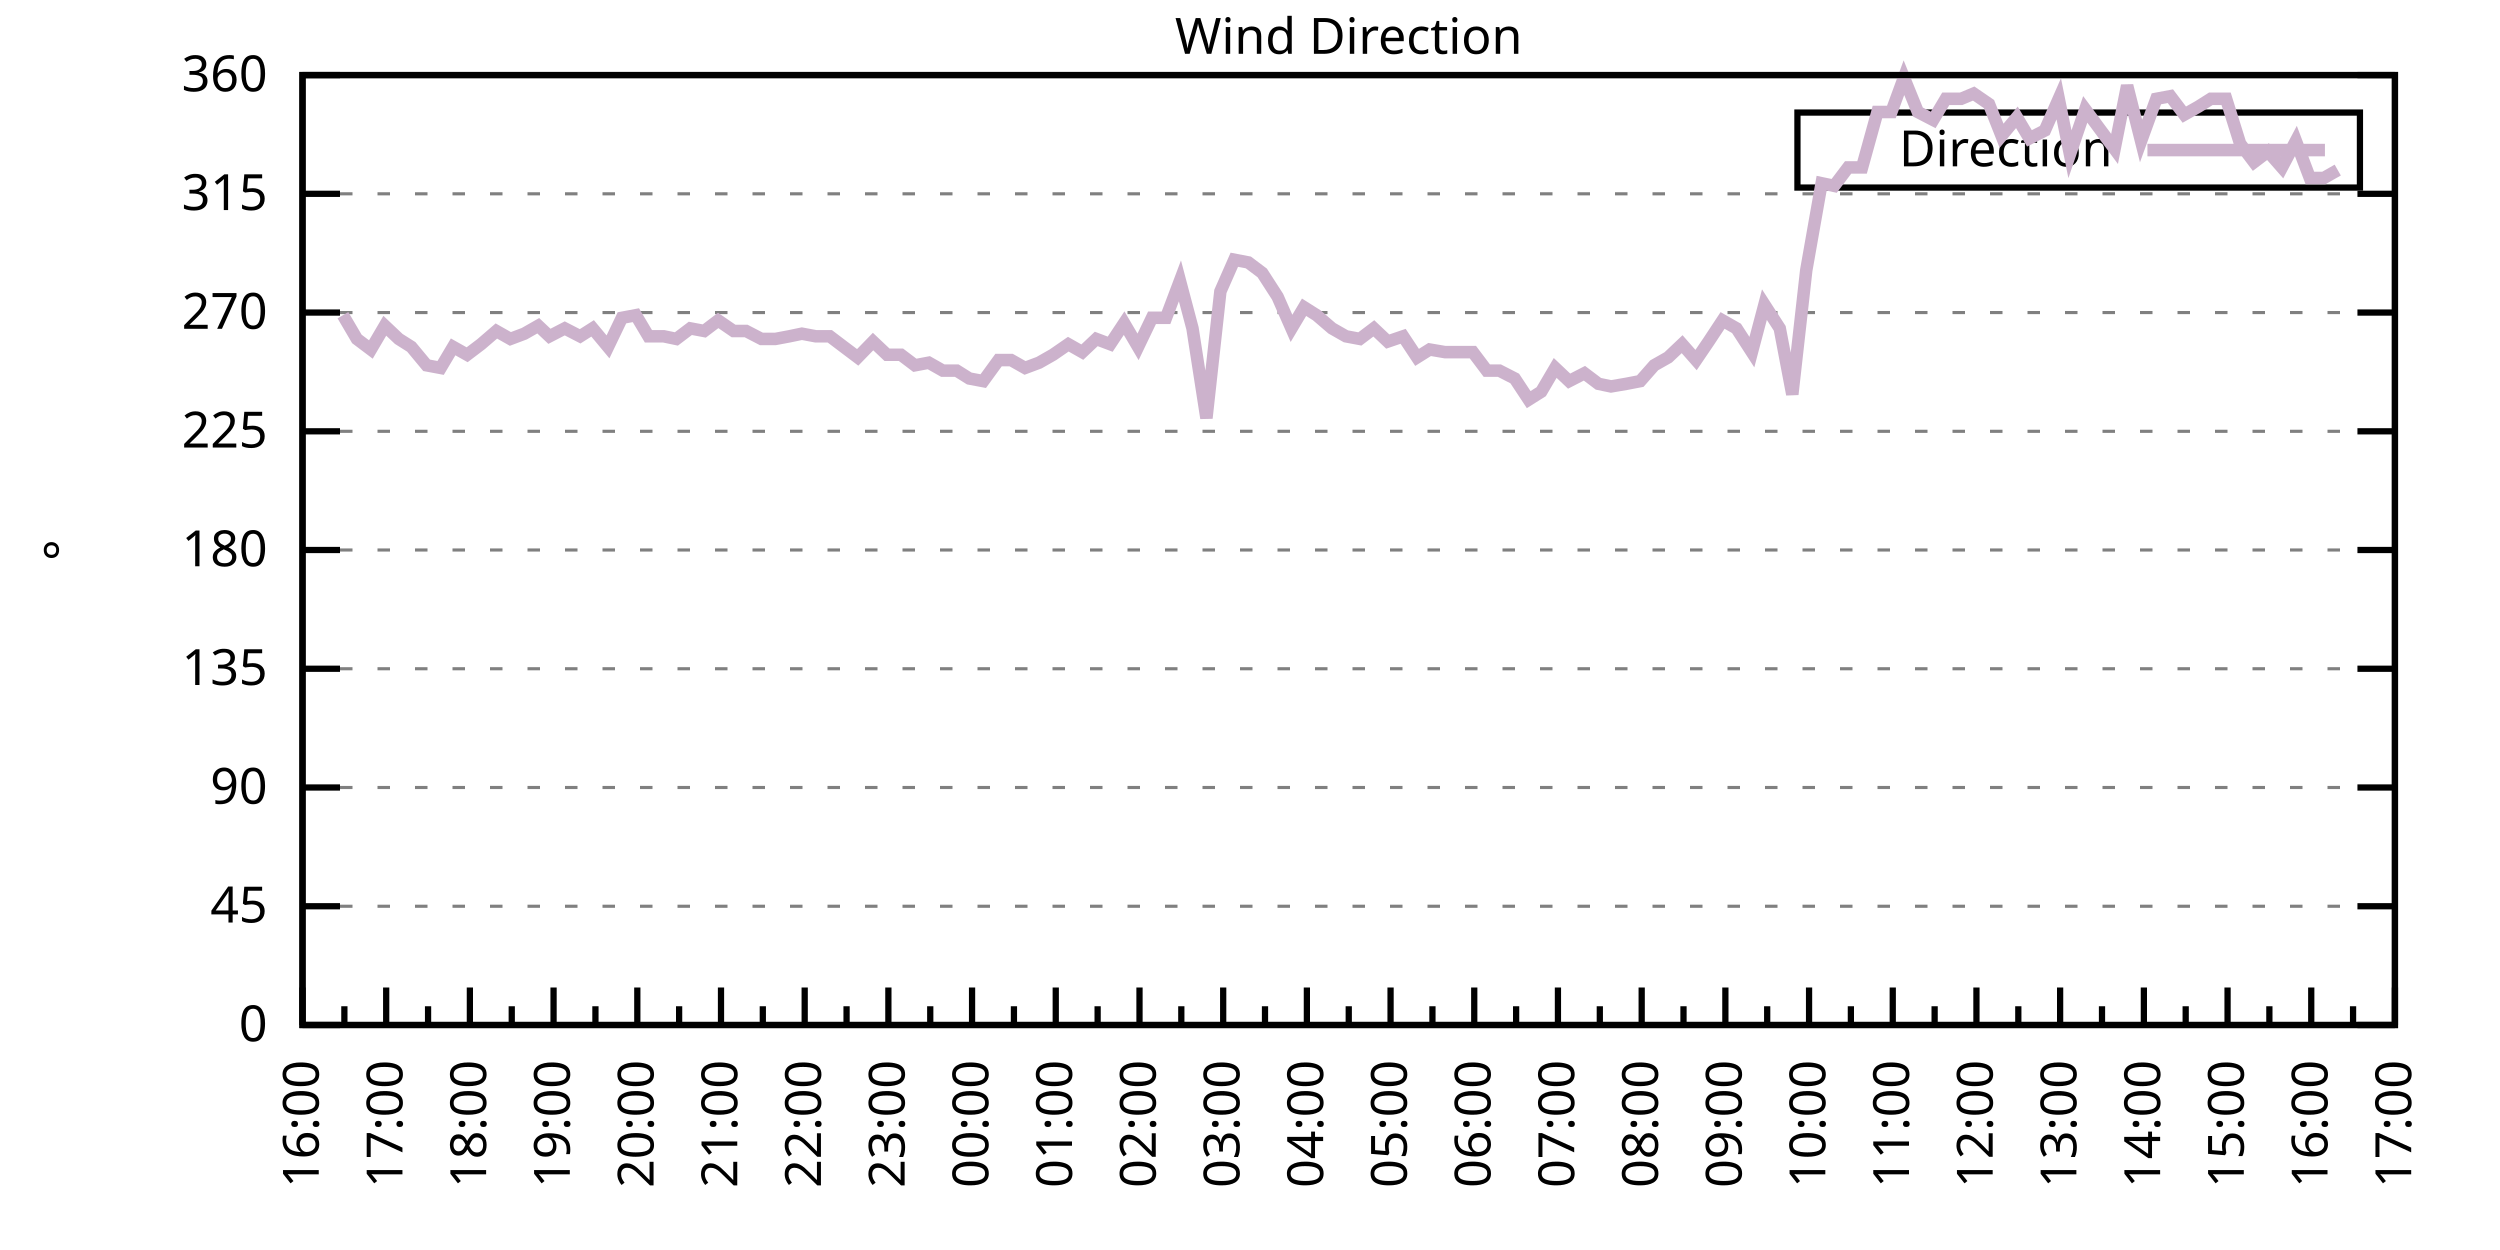
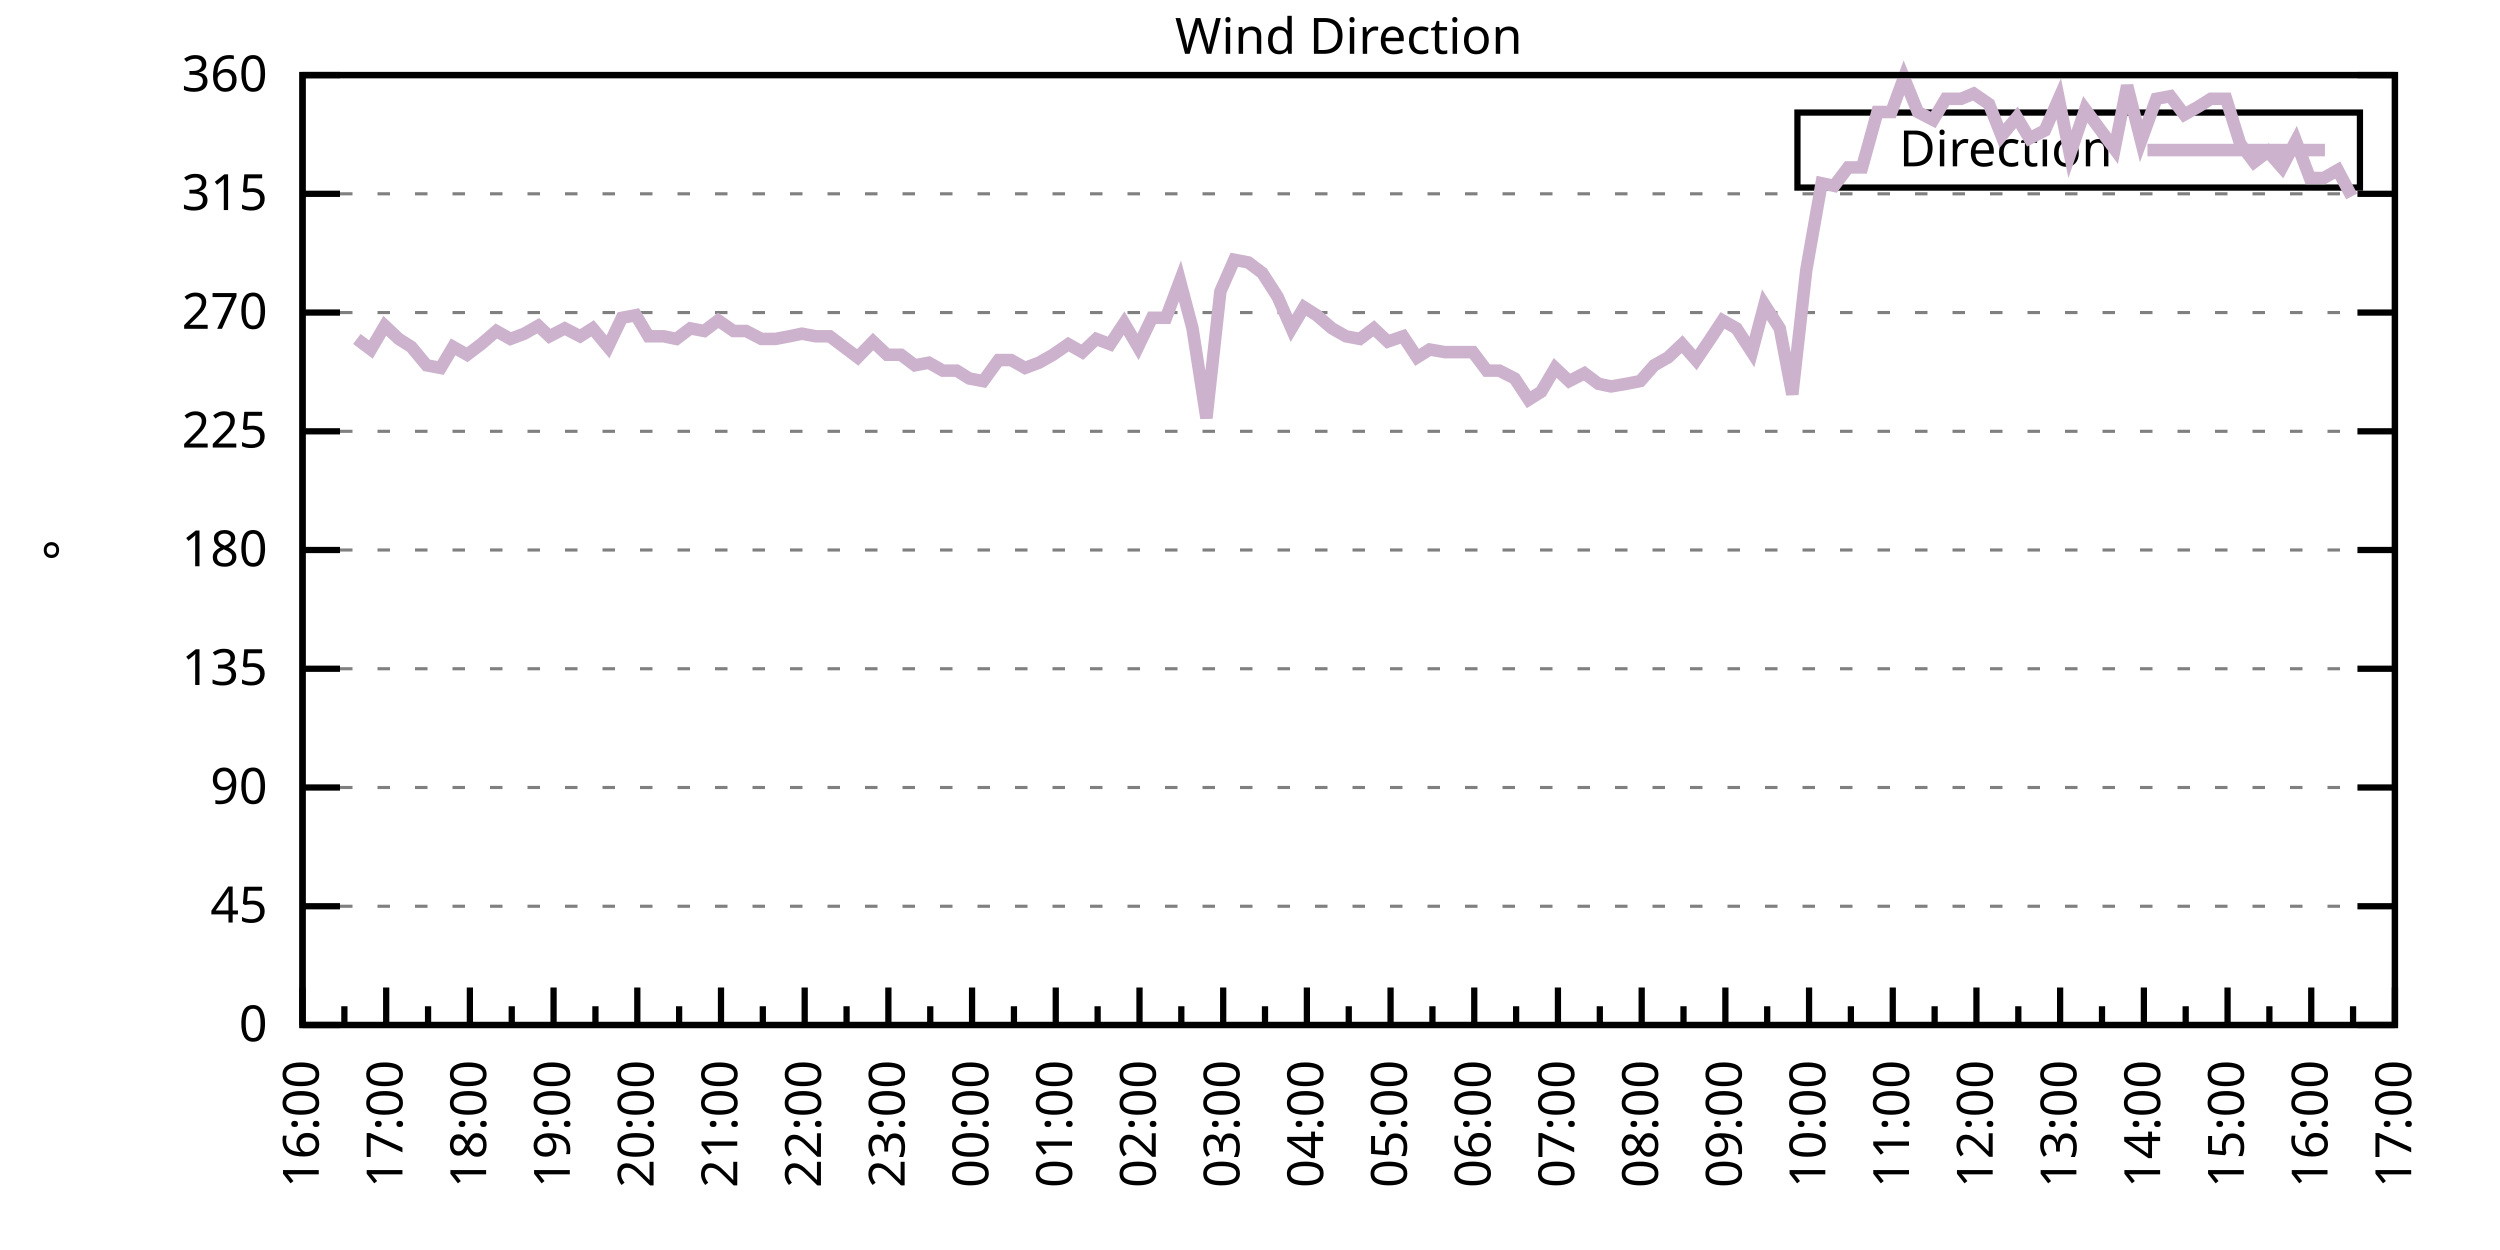
<svg xmlns="http://www.w3.org/2000/svg" xmlns:xlink="http://www.w3.org/1999/xlink" width="400" height="200" viewBox="0 0 400 200">
  <g id="gnuplot_canvas">
    <rect x="0" y="0" width="400" height="200" fill="none" />
    <defs>
      <circle id="gpDot" r="0.5" stroke-width="0.5" stroke="currentColor" />
      <path id="gpPt0" stroke-width="0.333" stroke="currentColor" d="M-1,0 h2 M0,-1 v2" />
      <path id="gpPt1" stroke-width="0.333" stroke="currentColor" d="M-1,-1 L1,1 M1,-1 L-1,1" />
      <path id="gpPt2" stroke-width="0.333" stroke="currentColor" d="M-1,0 L1,0 M0,-1 L0,1 M-1,-1 L1,1 M-1,1 L1,-1" />
      <rect id="gpPt3" stroke-width="0.333" stroke="currentColor" x="-1" y="-1" width="2" height="2" />
      <rect id="gpPt4" stroke-width="0.333" stroke="currentColor" fill="currentColor" x="-1" y="-1" width="2" height="2" />
      <circle id="gpPt5" stroke-width="0.333" stroke="currentColor" cx="0" cy="0" r="1" />
      <use xlink:href="#gpPt5" id="gpPt6" fill="currentColor" stroke="none" />
      <path id="gpPt7" stroke-width="0.333" stroke="currentColor" d="M0,-1.33 L-1.33,0.67 L1.33,0.67 z" />
      <use xlink:href="#gpPt7" id="gpPt8" fill="currentColor" stroke="none" />
      <use xlink:href="#gpPt7" id="gpPt9" stroke="currentColor" transform="rotate(180)" />
      <use xlink:href="#gpPt9" id="gpPt10" fill="currentColor" stroke="none" />
      <use xlink:href="#gpPt3" id="gpPt11" stroke="currentColor" transform="rotate(45)" />
      <use xlink:href="#gpPt11" id="gpPt12" fill="currentColor" stroke="none" />
      <path id="gpPt13" stroke-width="0.333" stroke="currentColor" d="M0,1.330 L1.265,0.411 L0.782,-1.067 L-0.782,-1.076 L-1.265,0.411 z" />
      <use xlink:href="#gpPt13" id="gpPt14" fill="currentColor" stroke="none" />
      <filter id="textbox" filterUnits="objectBoundingBox" x="0" y="0" height="1" width="1">
        <feFlood flood-color="white" flood-opacity="1" result="bgnd" />
        <feComposite in="SourceGraphic" in2="bgnd" operator="atop" />
      </filter>
      <filter id="greybox" filterUnits="objectBoundingBox" x="0" y="0" height="1" width="1">
        <feFlood flood-color="lightgrey" flood-opacity="1" result="grey" />
        <feComposite in="SourceGraphic" in2="grey" operator="atop" />
      </filter>
    </defs>
    <g fill="none" color="white" stroke="currentColor" stroke-width="1.00" stroke-linecap="butt" stroke-linejoin="miter">
</g>
    <g fill="none" color="black" stroke="currentColor" stroke-width="1.00" stroke-linecap="butt" stroke-linejoin="miter">
      <g stroke="none" shape-rendering="crispEdges">
        <polygon fill="rgb(255, 255, 255)" points="48.40,164.00 383.18,164.00 383.18,12.02 48.40,12.02 " />
      </g>
    </g>
    <g fill="none" color="black" stroke="currentColor" stroke-width="1.00" stroke-linecap="butt" stroke-linejoin="miter">
</g>
    <g fill="none" color="black" stroke="black" stroke-width="0.50" stroke-linecap="butt" stroke-linejoin="miter">
</g>
    <g fill="none" color="gray" stroke="currentColor" stroke-width="0.50" stroke-linecap="butt" stroke-linejoin="miter">
      <path stroke="gray" stroke-dasharray="2,4" class="gridline" d="M48.40,164.00 L383.19,164.00  " />
    </g>
    <g fill="none" color="gray" stroke="gray" stroke-width="1.00" stroke-linecap="butt" stroke-linejoin="miter">
</g>
    <g fill="none" color="black" stroke="currentColor" stroke-width="1.00" stroke-linecap="butt" stroke-linejoin="miter">
      <path stroke="black" d="M48.40,164.00 L54.40,164.00 M383.19,164.00 L377.19,164.00  " />
      <g transform="translate(42.80,166.60)" stroke="none" fill="black" font-family="Sans" font-size="8.00" text-anchor="end">
        <text>
          <tspan font-family="Sans"> 0</tspan>
        </text>
      </g>
    </g>
    <g fill="none" color="black" stroke="currentColor" stroke-width="1.00" stroke-linecap="butt" stroke-linejoin="miter">
</g>
    <g fill="none" color="black" stroke="black" stroke-width="0.50" stroke-linecap="butt" stroke-linejoin="miter">
</g>
    <g fill="none" color="gray" stroke="currentColor" stroke-width="0.50" stroke-linecap="butt" stroke-linejoin="miter">
      <path stroke="gray" stroke-dasharray="2,4" class="gridline" d="M48.40,145.00 L383.19,145.00  " />
    </g>
    <g fill="none" color="gray" stroke="gray" stroke-width="1.00" stroke-linecap="butt" stroke-linejoin="miter">
</g>
    <g fill="none" color="black" stroke="currentColor" stroke-width="1.00" stroke-linecap="butt" stroke-linejoin="miter">
      <path stroke="black" d="M48.40,145.00 L54.40,145.00 M383.19,145.00 L377.19,145.00  " />
      <g transform="translate(42.80,147.60)" stroke="none" fill="black" font-family="Sans" font-size="8.00" text-anchor="end">
        <text>
          <tspan font-family="Sans"> 45</tspan>
        </text>
      </g>
    </g>
    <g fill="none" color="black" stroke="currentColor" stroke-width="1.00" stroke-linecap="butt" stroke-linejoin="miter">
</g>
    <g fill="none" color="black" stroke="black" stroke-width="0.50" stroke-linecap="butt" stroke-linejoin="miter">
</g>
    <g fill="none" color="gray" stroke="currentColor" stroke-width="0.50" stroke-linecap="butt" stroke-linejoin="miter">
      <path stroke="gray" stroke-dasharray="2,4" class="gridline" d="M48.40,126.00 L383.19,126.00  " />
    </g>
    <g fill="none" color="gray" stroke="gray" stroke-width="1.00" stroke-linecap="butt" stroke-linejoin="miter">
</g>
    <g fill="none" color="black" stroke="currentColor" stroke-width="1.00" stroke-linecap="butt" stroke-linejoin="miter">
      <path stroke="black" d="M48.40,126.00 L54.40,126.00 M383.19,126.00 L377.19,126.00  " />
      <g transform="translate(42.80,128.60)" stroke="none" fill="black" font-family="Sans" font-size="8.00" text-anchor="end">
        <text>
          <tspan font-family="Sans"> 90</tspan>
        </text>
      </g>
    </g>
    <g fill="none" color="black" stroke="currentColor" stroke-width="1.00" stroke-linecap="butt" stroke-linejoin="miter">
</g>
    <g fill="none" color="black" stroke="black" stroke-width="0.50" stroke-linecap="butt" stroke-linejoin="miter">
</g>
    <g fill="none" color="gray" stroke="currentColor" stroke-width="0.50" stroke-linecap="butt" stroke-linejoin="miter">
      <path stroke="gray" stroke-dasharray="2,4" class="gridline" d="M48.40,107.00 L383.19,107.00  " />
    </g>
    <g fill="none" color="gray" stroke="gray" stroke-width="1.00" stroke-linecap="butt" stroke-linejoin="miter">
</g>
    <g fill="none" color="black" stroke="currentColor" stroke-width="1.00" stroke-linecap="butt" stroke-linejoin="miter">
      <path stroke="black" d="M48.40,107.00 L54.40,107.00 M383.19,107.00 L377.19,107.00  " />
      <g transform="translate(42.80,109.60)" stroke="none" fill="black" font-family="Sans" font-size="8.00" text-anchor="end">
        <text>
          <tspan font-family="Sans"> 135</tspan>
        </text>
      </g>
    </g>
    <g fill="none" color="black" stroke="currentColor" stroke-width="1.00" stroke-linecap="butt" stroke-linejoin="miter">
</g>
    <g fill="none" color="black" stroke="black" stroke-width="0.50" stroke-linecap="butt" stroke-linejoin="miter">
</g>
    <g fill="none" color="gray" stroke="currentColor" stroke-width="0.50" stroke-linecap="butt" stroke-linejoin="miter">
      <path stroke="gray" stroke-dasharray="2,4" class="gridline" d="M48.40,88.00 L383.19,88.00  " />
    </g>
    <g fill="none" color="gray" stroke="gray" stroke-width="1.00" stroke-linecap="butt" stroke-linejoin="miter">
</g>
    <g fill="none" color="black" stroke="currentColor" stroke-width="1.00" stroke-linecap="butt" stroke-linejoin="miter">
      <path stroke="black" d="M48.40,88.00 L54.40,88.00 M383.19,88.00 L377.19,88.00  " />
      <g transform="translate(42.80,90.60)" stroke="none" fill="black" font-family="Sans" font-size="8.00" text-anchor="end">
        <text>
          <tspan font-family="Sans"> 180</tspan>
        </text>
      </g>
    </g>
    <g fill="none" color="black" stroke="currentColor" stroke-width="1.00" stroke-linecap="butt" stroke-linejoin="miter">
</g>
    <g fill="none" color="black" stroke="black" stroke-width="0.50" stroke-linecap="butt" stroke-linejoin="miter">
</g>
    <g fill="none" color="gray" stroke="currentColor" stroke-width="0.50" stroke-linecap="butt" stroke-linejoin="miter">
      <path stroke="gray" stroke-dasharray="2,4" class="gridline" d="M48.40,69.01 L383.19,69.01  " />
    </g>
    <g fill="none" color="gray" stroke="gray" stroke-width="1.00" stroke-linecap="butt" stroke-linejoin="miter">
</g>
    <g fill="none" color="black" stroke="currentColor" stroke-width="1.00" stroke-linecap="butt" stroke-linejoin="miter">
      <path stroke="black" d="M48.40,69.01 L54.40,69.01 M383.19,69.01 L377.19,69.01  " />
      <g transform="translate(42.80,71.61)" stroke="none" fill="black" font-family="Sans" font-size="8.00" text-anchor="end">
        <text>
          <tspan font-family="Sans"> 225</tspan>
        </text>
      </g>
    </g>
    <g fill="none" color="black" stroke="currentColor" stroke-width="1.00" stroke-linecap="butt" stroke-linejoin="miter">
</g>
    <g fill="none" color="black" stroke="black" stroke-width="0.50" stroke-linecap="butt" stroke-linejoin="miter">
</g>
    <g fill="none" color="gray" stroke="currentColor" stroke-width="0.50" stroke-linecap="butt" stroke-linejoin="miter">
      <path stroke="gray" stroke-dasharray="2,4" class="gridline" d="M48.40,50.01 L383.19,50.01  " />
    </g>
    <g fill="none" color="gray" stroke="gray" stroke-width="1.00" stroke-linecap="butt" stroke-linejoin="miter">
</g>
    <g fill="none" color="black" stroke="currentColor" stroke-width="1.00" stroke-linecap="butt" stroke-linejoin="miter">
      <path stroke="black" d="M48.40,50.01 L54.40,50.01 M383.19,50.01 L377.19,50.01  " />
      <g transform="translate(42.80,52.61)" stroke="none" fill="black" font-family="Sans" font-size="8.00" text-anchor="end">
        <text>
          <tspan font-family="Sans"> 270</tspan>
        </text>
      </g>
    </g>
    <g fill="none" color="black" stroke="currentColor" stroke-width="1.00" stroke-linecap="butt" stroke-linejoin="miter">
</g>
    <g fill="none" color="black" stroke="black" stroke-width="0.50" stroke-linecap="butt" stroke-linejoin="miter">
</g>
    <g fill="none" color="gray" stroke="currentColor" stroke-width="0.50" stroke-linecap="butt" stroke-linejoin="miter">
      <path stroke="gray" stroke-dasharray="2,4" class="gridline" d="M48.40,31.01 L383.19,31.01  " />
    </g>
    <g fill="none" color="gray" stroke="gray" stroke-width="1.00" stroke-linecap="butt" stroke-linejoin="miter">
</g>
    <g fill="none" color="black" stroke="currentColor" stroke-width="1.00" stroke-linecap="butt" stroke-linejoin="miter">
      <path stroke="black" d="M48.40,31.01 L54.40,31.01 M383.19,31.01 L377.19,31.01  " />
      <g transform="translate(42.80,33.61)" stroke="none" fill="black" font-family="Sans" font-size="8.00" text-anchor="end">
        <text>
          <tspan font-family="Sans"> 315</tspan>
        </text>
      </g>
    </g>
    <g fill="none" color="black" stroke="currentColor" stroke-width="1.00" stroke-linecap="butt" stroke-linejoin="miter">
</g>
    <g fill="none" color="black" stroke="black" stroke-width="0.50" stroke-linecap="butt" stroke-linejoin="miter">
</g>
    <g fill="none" color="gray" stroke="currentColor" stroke-width="0.50" stroke-linecap="butt" stroke-linejoin="miter">
      <path stroke="gray" stroke-dasharray="2,4" class="gridline" d="M48.40,12.01 L383.19,12.01  " />
    </g>
    <g fill="none" color="gray" stroke="gray" stroke-width="1.00" stroke-linecap="butt" stroke-linejoin="miter">
</g>
    <g fill="none" color="black" stroke="currentColor" stroke-width="1.00" stroke-linecap="butt" stroke-linejoin="miter">
      <path stroke="black" d="M48.40,12.01 L54.40,12.01 M383.19,12.01 L377.19,12.01  " />
      <g transform="translate(42.80,14.61)" stroke="none" fill="black" font-family="Sans" font-size="8.00" text-anchor="end">
        <text>
          <tspan font-family="Sans"> 360</tspan>
        </text>
      </g>
    </g>
    <g fill="none" color="black" stroke="currentColor" stroke-width="1.00" stroke-linecap="butt" stroke-linejoin="miter">
      <path stroke="black" d="M48.40,164.00 L48.40,158.00  " />
      <g transform="translate(51.00,169.60) rotate(270)" stroke="none" fill="black" font-family="Sans" font-size="8.00" text-anchor="end">
        <text>
          <tspan font-family="Sans">16:00</tspan>
        </text>
      </g>
    </g>
    <g fill="none" color="black" stroke="currentColor" stroke-width="1.00" stroke-linecap="butt" stroke-linejoin="miter">
      <path stroke="black" d="M55.10,164.00 L55.10,161.00 M61.79,164.00 L61.79,158.00  " />
      <g transform="translate(64.39,169.60) rotate(270)" stroke="none" fill="black" font-family="Sans" font-size="8.00" text-anchor="end">
        <text>
          <tspan font-family="Sans">17:00</tspan>
        </text>
      </g>
    </g>
    <g fill="none" color="black" stroke="currentColor" stroke-width="1.00" stroke-linecap="butt" stroke-linejoin="miter">
      <path stroke="black" d="M68.49,164.00 L68.49,161.00 M75.18,164.00 L75.18,158.00  " />
      <g transform="translate(77.78,169.60) rotate(270)" stroke="none" fill="black" font-family="Sans" font-size="8.00" text-anchor="end">
        <text>
          <tspan font-family="Sans">18:00</tspan>
        </text>
      </g>
    </g>
    <g fill="none" color="black" stroke="currentColor" stroke-width="1.00" stroke-linecap="butt" stroke-linejoin="miter">
      <path stroke="black" d="M81.88,164.00 L81.88,161.00 M88.57,164.00 L88.57,158.00  " />
      <g transform="translate(91.17,169.60) rotate(270)" stroke="none" fill="black" font-family="Sans" font-size="8.00" text-anchor="end">
        <text>
          <tspan font-family="Sans">19:00</tspan>
        </text>
      </g>
    </g>
    <g fill="none" color="black" stroke="currentColor" stroke-width="1.00" stroke-linecap="butt" stroke-linejoin="miter">
      <path stroke="black" d="M95.27,164.00 L95.27,161.00 M101.97,164.00 L101.97,158.00  " />
      <g transform="translate(104.57,169.60) rotate(270)" stroke="none" fill="black" font-family="Sans" font-size="8.00" text-anchor="end">
        <text>
          <tspan font-family="Sans">20:00</tspan>
        </text>
      </g>
    </g>
    <g fill="none" color="black" stroke="currentColor" stroke-width="1.00" stroke-linecap="butt" stroke-linejoin="miter">
      <path stroke="black" d="M108.66,164.00 L108.66,161.00 M115.36,164.00 L115.36,158.00  " />
      <g transform="translate(117.96,169.60) rotate(270)" stroke="none" fill="black" font-family="Sans" font-size="8.00" text-anchor="end">
        <text>
          <tspan font-family="Sans">21:00</tspan>
        </text>
      </g>
    </g>
    <g fill="none" color="black" stroke="currentColor" stroke-width="1.00" stroke-linecap="butt" stroke-linejoin="miter">
      <path stroke="black" d="M122.05,164.00 L122.05,161.00 M128.75,164.00 L128.75,158.00  " />
      <g transform="translate(131.35,169.60) rotate(270)" stroke="none" fill="black" font-family="Sans" font-size="8.00" text-anchor="end">
        <text>
          <tspan font-family="Sans">22:00</tspan>
        </text>
      </g>
    </g>
    <g fill="none" color="black" stroke="currentColor" stroke-width="1.00" stroke-linecap="butt" stroke-linejoin="miter">
      <path stroke="black" d="M135.45,164.00 L135.45,161.00 M142.14,164.00 L142.14,158.00  " />
      <g transform="translate(144.74,169.60) rotate(270)" stroke="none" fill="black" font-family="Sans" font-size="8.00" text-anchor="end">
        <text>
          <tspan font-family="Sans">23:00</tspan>
        </text>
      </g>
    </g>
    <g fill="none" color="black" stroke="currentColor" stroke-width="1.00" stroke-linecap="butt" stroke-linejoin="miter">
      <path stroke="black" d="M148.84,164.00 L148.84,161.00 M155.53,164.00 L155.53,158.00  " />
      <g transform="translate(158.13,169.60) rotate(270)" stroke="none" fill="black" font-family="Sans" font-size="8.00" text-anchor="end">
        <text>
          <tspan font-family="Sans">00:00</tspan>
        </text>
      </g>
    </g>
    <g fill="none" color="black" stroke="currentColor" stroke-width="1.00" stroke-linecap="butt" stroke-linejoin="miter">
      <path stroke="black" d="M162.23,164.00 L162.23,161.00 M168.92,164.00 L168.92,158.00  " />
      <g transform="translate(171.52,169.60) rotate(270)" stroke="none" fill="black" font-family="Sans" font-size="8.00" text-anchor="end">
        <text>
          <tspan font-family="Sans">01:00</tspan>
        </text>
      </g>
    </g>
    <g fill="none" color="black" stroke="currentColor" stroke-width="1.00" stroke-linecap="butt" stroke-linejoin="miter">
      <path stroke="black" d="M175.62,164.00 L175.62,161.00 M182.32,164.00 L182.32,158.00  " />
      <g transform="translate(184.92,169.60) rotate(270)" stroke="none" fill="black" font-family="Sans" font-size="8.00" text-anchor="end">
        <text>
          <tspan font-family="Sans">02:00</tspan>
        </text>
      </g>
    </g>
    <g fill="none" color="black" stroke="currentColor" stroke-width="1.00" stroke-linecap="butt" stroke-linejoin="miter">
      <path stroke="black" d="M189.01,164.00 L189.01,161.00 M195.71,164.00 L195.71,158.00  " />
      <g transform="translate(198.31,169.60) rotate(270)" stroke="none" fill="black" font-family="Sans" font-size="8.00" text-anchor="end">
        <text>
          <tspan font-family="Sans">03:00</tspan>
        </text>
      </g>
    </g>
    <g fill="none" color="black" stroke="currentColor" stroke-width="1.00" stroke-linecap="butt" stroke-linejoin="miter">
      <path stroke="black" d="M202.40,164.00 L202.40,161.00 M209.10,164.00 L209.10,158.00  " />
      <g transform="translate(211.70,169.60) rotate(270)" stroke="none" fill="black" font-family="Sans" font-size="8.00" text-anchor="end">
        <text>
          <tspan font-family="Sans">04:00</tspan>
        </text>
      </g>
    </g>
    <g fill="none" color="black" stroke="currentColor" stroke-width="1.00" stroke-linecap="butt" stroke-linejoin="miter">
      <path stroke="black" d="M215.80,164.00 L215.80,161.00 M222.49,164.00 L222.49,158.00  " />
      <g transform="translate(225.09,169.60) rotate(270)" stroke="none" fill="black" font-family="Sans" font-size="8.00" text-anchor="end">
        <text>
          <tspan font-family="Sans">05:00</tspan>
        </text>
      </g>
    </g>
    <g fill="none" color="black" stroke="currentColor" stroke-width="1.00" stroke-linecap="butt" stroke-linejoin="miter">
      <path stroke="black" d="M229.19,164.00 L229.19,161.00 M235.88,164.00 L235.88,158.00  " />
      <g transform="translate(238.48,169.60) rotate(270)" stroke="none" fill="black" font-family="Sans" font-size="8.00" text-anchor="end">
        <text>
          <tspan font-family="Sans">06:00</tspan>
        </text>
      </g>
    </g>
    <g fill="none" color="black" stroke="currentColor" stroke-width="1.00" stroke-linecap="butt" stroke-linejoin="miter">
      <path stroke="black" d="M242.58,164.00 L242.58,161.00 M249.27,164.00 L249.27,158.00  " />
      <g transform="translate(251.87,169.60) rotate(270)" stroke="none" fill="black" font-family="Sans" font-size="8.00" text-anchor="end">
        <text>
          <tspan font-family="Sans">07:00</tspan>
        </text>
      </g>
    </g>
    <g fill="none" color="black" stroke="currentColor" stroke-width="1.00" stroke-linecap="butt" stroke-linejoin="miter">
      <path stroke="black" d="M255.97,164.00 L255.97,161.00 M262.67,164.00 L262.67,158.00  " />
      <g transform="translate(265.27,169.60) rotate(270)" stroke="none" fill="black" font-family="Sans" font-size="8.00" text-anchor="end">
        <text>
          <tspan font-family="Sans">08:00</tspan>
        </text>
      </g>
    </g>
    <g fill="none" color="black" stroke="currentColor" stroke-width="1.00" stroke-linecap="butt" stroke-linejoin="miter">
      <path stroke="black" d="M269.36,164.00 L269.36,161.00 M276.06,164.00 L276.06,158.00  " />
      <g transform="translate(278.66,169.60) rotate(270)" stroke="none" fill="black" font-family="Sans" font-size="8.00" text-anchor="end">
        <text>
          <tspan font-family="Sans">09:00</tspan>
        </text>
      </g>
    </g>
    <g fill="none" color="black" stroke="currentColor" stroke-width="1.00" stroke-linecap="butt" stroke-linejoin="miter">
      <path stroke="black" d="M282.75,164.00 L282.75,161.00 M289.45,164.00 L289.45,158.00  " />
      <g transform="translate(292.05,169.60) rotate(270)" stroke="none" fill="black" font-family="Sans" font-size="8.00" text-anchor="end">
        <text>
          <tspan font-family="Sans">10:00</tspan>
        </text>
      </g>
    </g>
    <g fill="none" color="black" stroke="currentColor" stroke-width="1.00" stroke-linecap="butt" stroke-linejoin="miter">
      <path stroke="black" d="M296.14,164.00 L296.14,161.00 M302.84,164.00 L302.84,158.00  " />
      <g transform="translate(305.44,169.60) rotate(270)" stroke="none" fill="black" font-family="Sans" font-size="8.00" text-anchor="end">
        <text>
          <tspan font-family="Sans">11:00</tspan>
        </text>
      </g>
    </g>
    <g fill="none" color="black" stroke="currentColor" stroke-width="1.00" stroke-linecap="butt" stroke-linejoin="miter">
      <path stroke="black" d="M309.54,164.00 L309.54,161.00 M316.23,164.00 L316.23,158.00  " />
      <g transform="translate(318.83,169.60) rotate(270)" stroke="none" fill="black" font-family="Sans" font-size="8.00" text-anchor="end">
        <text>
          <tspan font-family="Sans">12:00</tspan>
        </text>
      </g>
    </g>
    <g fill="none" color="black" stroke="currentColor" stroke-width="1.00" stroke-linecap="butt" stroke-linejoin="miter">
      <path stroke="black" d="M322.93,164.00 L322.93,161.00 M329.62,164.00 L329.62,158.00  " />
      <g transform="translate(332.22,169.60) rotate(270)" stroke="none" fill="black" font-family="Sans" font-size="8.00" text-anchor="end">
        <text>
          <tspan font-family="Sans">13:00</tspan>
        </text>
      </g>
    </g>
    <g fill="none" color="black" stroke="currentColor" stroke-width="1.00" stroke-linecap="butt" stroke-linejoin="miter">
      <path stroke="black" d="M336.32,164.00 L336.32,161.00 M343.02,164.00 L343.02,158.00  " />
      <g transform="translate(345.62,169.60) rotate(270)" stroke="none" fill="black" font-family="Sans" font-size="8.00" text-anchor="end">
        <text>
          <tspan font-family="Sans">14:00</tspan>
        </text>
      </g>
    </g>
    <g fill="none" color="black" stroke="currentColor" stroke-width="1.00" stroke-linecap="butt" stroke-linejoin="miter">
      <path stroke="black" d="M349.71,164.00 L349.71,161.00 M356.41,164.00 L356.41,158.00  " />
      <g transform="translate(359.01,169.60) rotate(270)" stroke="none" fill="black" font-family="Sans" font-size="8.00" text-anchor="end">
        <text>
          <tspan font-family="Sans">15:00</tspan>
        </text>
      </g>
    </g>
    <g fill="none" color="black" stroke="currentColor" stroke-width="1.00" stroke-linecap="butt" stroke-linejoin="miter">
      <path stroke="black" d="M363.10,164.00 L363.10,161.00 M369.80,164.00 L369.80,158.00  " />
      <g transform="translate(372.40,169.60) rotate(270)" stroke="none" fill="black" font-family="Sans" font-size="8.00" text-anchor="end">
        <text>
          <tspan font-family="Sans">16:00</tspan>
        </text>
      </g>
    </g>
    <g fill="none" color="black" stroke="currentColor" stroke-width="1.00" stroke-linecap="butt" stroke-linejoin="miter">
      <path stroke="black" d="M376.49,164.00 L376.49,161.00 M383.19,164.00 L383.19,158.00  " />
      <g transform="translate(385.79,169.60) rotate(270)" stroke="none" fill="black" font-family="Sans" font-size="8.00" text-anchor="end">
        <text>
          <tspan font-family="Sans">17:00</tspan>
        </text>
      </g>
    </g>
    <g fill="none" color="black" stroke="currentColor" stroke-width="1.00" stroke-linecap="butt" stroke-linejoin="miter">
</g>
    <g fill="none" color="black" stroke="currentColor" stroke-width="1.00" stroke-linecap="butt" stroke-linejoin="miter">
      <path stroke="black" d="M48.40,12.01 L48.40,164.00 L383.19,164.00 L383.19,12.01 L48.40,12.01 Z  " />
    </g>
    <g fill="none" color="black" stroke="currentColor" stroke-width="1.00" stroke-linecap="butt" stroke-linejoin="miter">
      <g transform="translate(12.80,88.01) rotate(270)" stroke="none" fill="black" font-family="Sans" font-size="8.00" text-anchor="middle">
        <text>
          <tspan font-family="Sans">°</tspan>
        </text>
      </g>
    </g>
    <g fill="none" color="black" stroke="currentColor" stroke-width="1.00" stroke-linecap="butt" stroke-linejoin="miter">
</g>
    <g fill="none" color="black" stroke="currentColor" stroke-width="1.00" stroke-linecap="butt" stroke-linejoin="miter">
      <path stroke="black" d="M287.59,30.01 L287.59,18.01 L377.59,18.01 L377.59,30.01 L287.59,30.01 Z  " />
    </g>
    <g id="Wind_direction_plot_1">
      <g fill="none" color="white" stroke="black" stroke-width="2.00" stroke-linecap="butt" stroke-linejoin="miter">
</g>
      <g fill="none" color="black" stroke="currentColor" stroke-width="2.00" stroke-linecap="butt" stroke-linejoin="miter">
        <g transform="translate(337.99,26.61)" stroke="none" fill="black" font-family="Sans" font-size="8.00" text-anchor="end">
          <text>
            <tspan font-family="Sans">Direction</tspan>
          </text>
        </g>
      </g>
      <g fill="none" color="black" stroke="currentColor" stroke-width="2.00" stroke-linecap="butt" stroke-linejoin="miter">
-         <path stroke="rgb(204, 178, 204)" d="M343.59,24.01 L371.99,24.01 M54.87,50.43 L57.10,54.23 L59.34,55.92 L61.57,52.12 L63.80,54.23 L65.81,55.50   L68.26,58.45 L70.50,58.87 L72.50,55.50 L74.74,56.76 L76.97,55.07 L79.42,52.96 L81.66,54.23 L83.89,53.39   L86.12,52.12 L87.91,53.81 L90.36,52.54 L92.82,53.81 L94.82,52.54 L97.28,55.50 L99.51,50.85 L101.74,50.43   L103.75,53.81 L106.21,53.81 L108.22,54.23 L110.45,52.54 L112.68,52.96 L114.91,51.27 L117.37,52.96 L119.38,52.96   L121.83,54.23 L124.06,54.23 L126.29,53.81 L128.30,53.39 L130.54,53.81 L132.77,53.81 L135.00,55.50 L137.23,57.18   L139.69,54.65 L141.92,56.76 L144.15,56.76 L146.38,58.45 L148.61,58.03 L150.85,59.30 L153.08,59.30 L155.09,60.56   L157.32,60.98 L159.77,57.61 L161.78,57.61 L164.01,58.87 L166.25,58.03 L168.48,56.76 L170.93,55.07 L173.17,56.34   L175.40,54.23 L177.63,55.07 L179.86,51.70 L182.09,55.50 L184.32,50.85 L186.56,50.85 L188.79,44.94 L190.80,52.54   L193.03,66.90 L195.26,46.63 L197.49,41.56 L199.73,41.99 L201.96,43.67 L204.41,47.47 L206.64,52.54 L208.65,49.16   L210.66,50.43 L213.12,52.54 L215.35,53.81 L217.58,54.23 L219.81,52.54 L222.04,54.65 L224.50,53.81 L226.73,57.18   L228.74,55.92 L231.20,56.34 L233.43,56.34 L235.66,56.34 L237.89,59.30 L239.90,59.30 L242.36,60.56 L244.59,63.94   L246.60,62.67 L248.83,58.87 L251.06,60.98 L253.51,59.72 L255.75,61.41 L257.76,61.83 L260.21,61.41 L262.44,60.98   L264.67,58.45 L266.91,57.18 L269.14,55.07 L271.37,57.61 L273.38,54.65 L275.61,51.27 L277.84,52.54 L280.30,56.34   L282.31,48.74 L284.76,52.54 L286.77,63.10 L289.00,43.25 L291.46,29.32 L293.47,29.74 L295.70,26.79 L297.93,26.79   L300.39,17.92 L302.62,17.92 L304.63,12.43 L306.86,17.92 L309.31,19.19 L311.32,15.81 L313.78,15.81 L315.79,14.97   L318.24,16.65 L320.25,21.72 L322.70,18.77 L324.71,22.14 L327.17,20.88 L329.40,15.81 L331.19,24.68 L333.64,17.50   L338.33,23.83 L340.34,13.70 L342.57,22.56 L345.02,15.81 L347.26,15.39 L349.49,18.34 L351.72,17.08 L353.73,15.81   L356.18,15.81 L358.42,22.99 L360.65,25.94 L362.88,24.25 L365.11,26.79 L367.34,22.56 L369.58,28.48 L371.81,28.48   L374.04,27.21  " />
+         <path stroke="rgb(204, 178, 204)" d="M343.59,24.01 L371.99,24.01 M57.10,54.23 L59.34,55.92 L61.57,52.12 L63.80,54.23 L65.81,55.50 L68.26,58.45   L70.50,58.87 L72.50,55.50 L74.74,56.76 L76.97,55.07 L79.42,52.96 L81.66,54.23 L83.89,53.39 L86.12,52.12   L87.91,53.81 L90.36,52.54 L92.82,53.81 L94.82,52.54 L97.28,55.50 L99.51,50.85 L101.74,50.43 L103.75,53.81   L106.21,53.81 L108.22,54.23 L110.45,52.54 L112.68,52.96 L114.91,51.27 L117.37,52.96 L119.38,52.96 L121.83,54.23   L124.06,54.23 L126.29,53.81 L128.30,53.39 L130.54,53.81 L132.77,53.81 L135.00,55.50 L137.23,57.18 L139.69,54.65   L141.92,56.76 L144.15,56.76 L146.38,58.45 L148.61,58.03 L150.85,59.30 L153.08,59.30 L155.09,60.56 L157.32,60.98   L159.77,57.61 L161.78,57.61 L164.01,58.87 L166.25,58.03 L168.48,56.76 L170.93,55.07 L173.17,56.34 L175.40,54.23   L177.63,55.07 L179.86,51.70 L182.09,55.50 L184.32,50.85 L186.56,50.85 L188.79,44.94 L190.80,52.54 L193.03,66.90   L195.26,46.63 L197.49,41.56 L199.73,41.99 L201.96,43.67 L204.41,47.47 L206.64,52.54 L208.65,49.16 L210.66,50.43   L213.12,52.54 L215.35,53.81 L217.58,54.23 L219.81,52.54 L222.04,54.65 L224.50,53.81 L226.73,57.18 L228.74,55.92   L231.20,56.34 L233.43,56.34 L235.66,56.34 L237.89,59.30 L239.90,59.30 L242.36,60.56 L244.59,63.94 L246.60,62.67   L248.83,58.87 L251.06,60.98 L253.51,59.72 L255.75,61.41 L257.76,61.83 L260.21,61.41 L262.44,60.98 L264.67,58.45   L266.91,57.18 L269.14,55.07 L271.37,57.61 L273.38,54.65 L275.61,51.27 L277.84,52.54 L280.30,56.34 L282.31,48.74   L284.76,52.54 L286.77,63.10 L289.00,43.25 L291.46,29.32 L293.47,29.74 L295.70,26.79 L297.93,26.79 L300.39,17.92   L302.62,17.92 L304.63,12.43 L306.86,17.92 L309.31,19.19 L311.32,15.81 L313.78,15.81 L315.79,14.97 L318.24,16.65   L320.25,21.72 L322.70,18.77 L324.71,22.14 L327.17,20.88 L329.40,15.81 L331.19,24.68 L333.64,17.50 L338.33,23.83   L340.34,13.70 L342.57,22.56 L345.02,15.81 L347.26,15.39 L349.49,18.34 L351.72,17.08 L353.73,15.81 L356.18,15.81   L358.42,22.99 L360.65,25.94 L362.88,24.25 L365.11,26.79 L367.34,22.56 L369.58,28.48 L371.81,28.48 L374.04,27.21   L376.27,31.43  " />
      </g>
    </g>
    <g fill="none" color="black" stroke="currentColor" stroke-width="2.00" stroke-linecap="butt" stroke-linejoin="miter">
</g>
    <g fill="none" color="black" stroke="black" stroke-width="1.00" stroke-linecap="butt" stroke-linejoin="miter">
</g>
    <g fill="none" color="black" stroke="currentColor" stroke-width="1.00" stroke-linecap="butt" stroke-linejoin="miter">
      <path stroke="black" d="M48.40,12.01 L48.40,164.00 L383.19,164.00 L383.19,12.01 L48.40,12.01 Z  " />
    </g>
    <g fill="none" color="black" stroke="currentColor" stroke-width="1.00" stroke-linecap="butt" stroke-linejoin="miter">
      <g transform="translate(215.79,8.61)" stroke="none" fill="black" font-family="Sans" font-size="8.00" text-anchor="middle">
        <text>
          <tspan font-family="Sans">Wind Direction</tspan>
        </text>
      </g>
    </g>
    <g fill="none" color="black" stroke="currentColor" stroke-width="1.00" stroke-linecap="butt" stroke-linejoin="miter">
</g>
  </g>
</svg>
